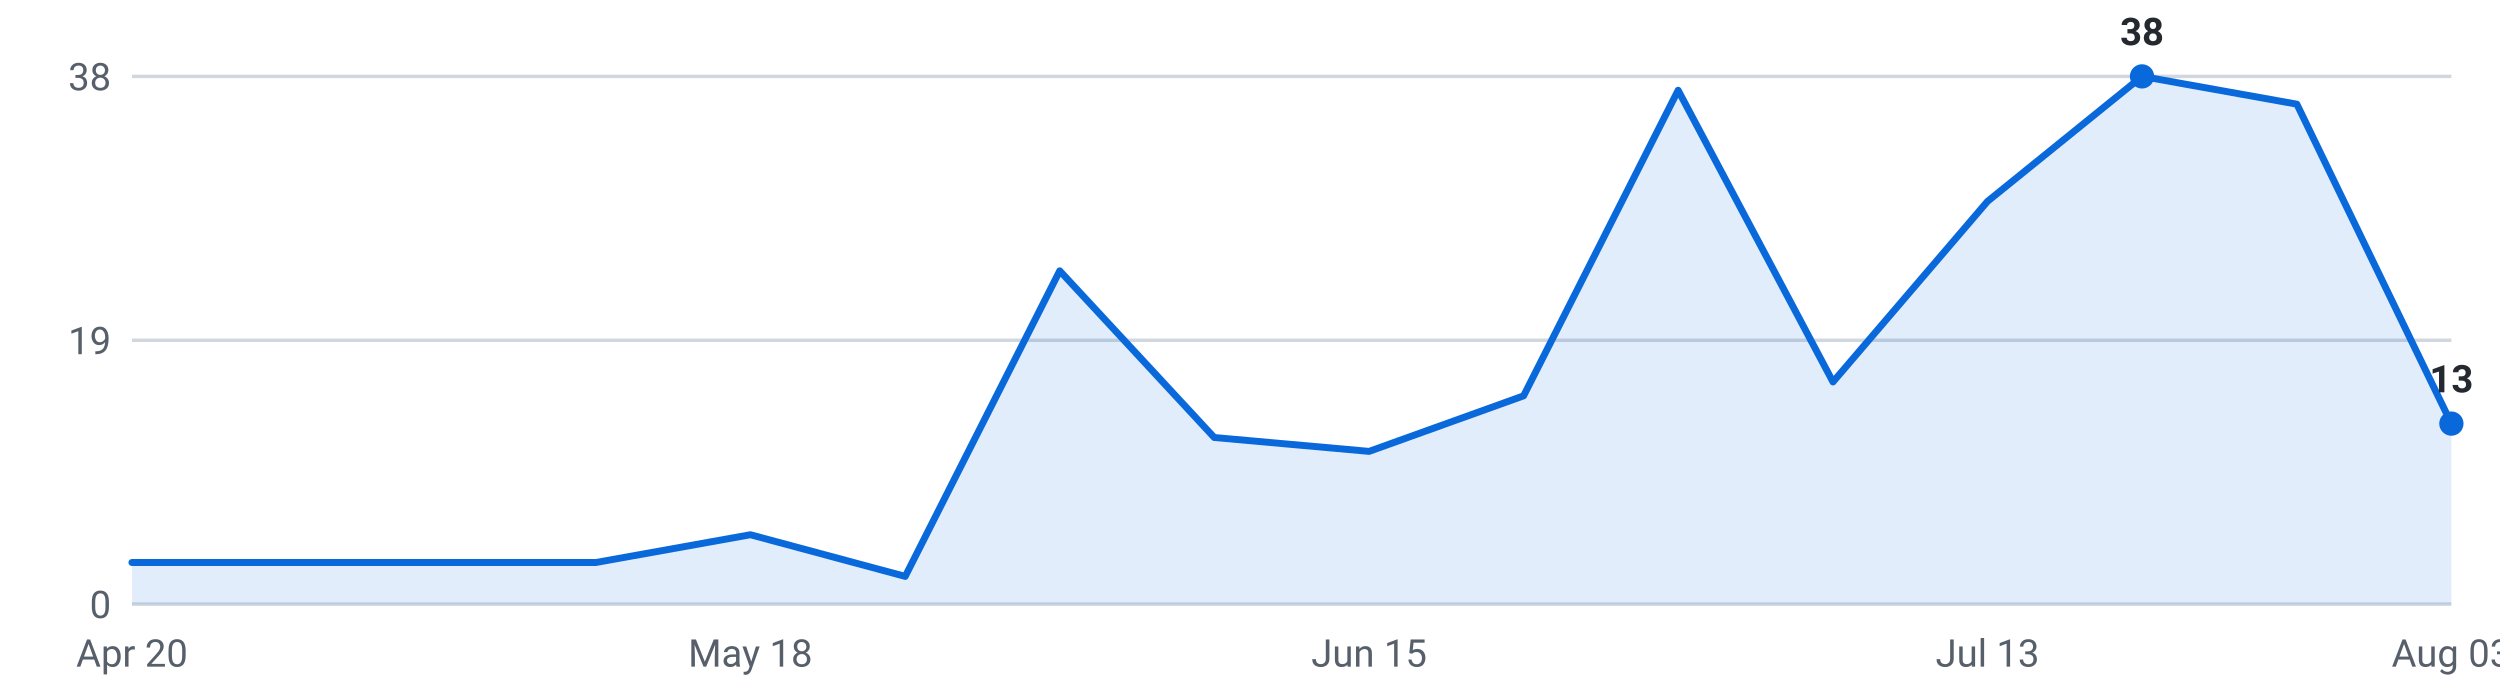
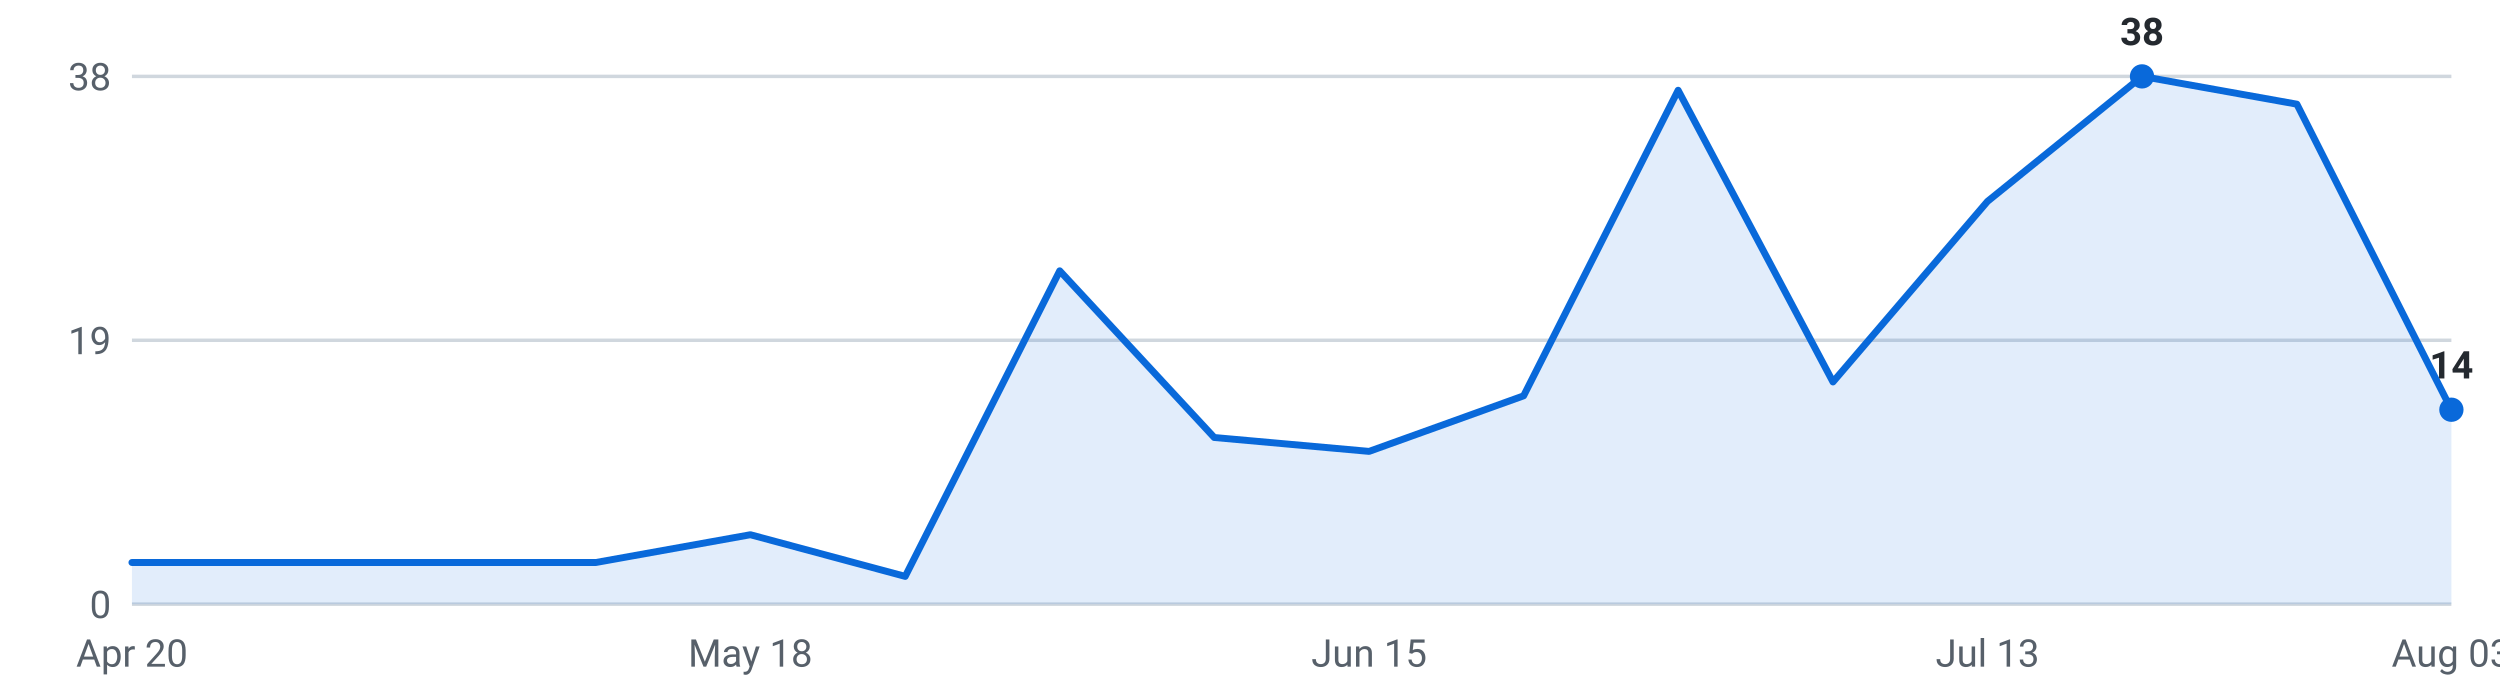
<svg xmlns="http://www.w3.org/2000/svg" viewBox="0 0 720 200" width="720" height="200" role="img" aria-label="Internships posted per week, last 16 weeks">
  <g font-family="-apple-system,Segoe UI,Roboto,sans-serif" font-size="11">
    <line x1="38" y1="174.0" x2="706" y2="174.0" stroke="#d0d7de" stroke-width="1" />
    <text x="32" y="178.0" text-anchor="end" fill="#57606a">0</text>
    <line x1="38" y1="98.0" x2="706" y2="98.0" stroke="#d0d7de" stroke-width="1" />
    <text x="32" y="102.0" text-anchor="end" fill="#57606a">19</text>
    <line x1="38" y1="22.0" x2="706" y2="22.0" stroke="#d0d7de" stroke-width="1" />
    <text x="32" y="26.0" text-anchor="end" fill="#57606a">38</text>
-     <path d="M38.0,174 L38.0,162.0 L82.5,162.0 L127.1,162.0 L171.6,162.0 L216.1,154.0 L260.7,166.0 L305.2,78.0 L349.7,126.0 L394.3,130.0 L438.8,114.0 L483.3,26.0 L527.9,110.0 L572.4,58.0 L616.9,22.0 L661.5,30.0 L706.0,122.0 L706.0,174 Z" fill="#0969da" fill-opacity="0.12" />
-     <polyline points="38.0,162.0 82.5,162.0 127.1,162.0 171.6,162.0 216.1,154.0 260.7,166.0 305.2,78.0 349.7,126.0 394.3,130.0 438.8,114.0 483.3,26.0 527.9,110.0 572.4,58.0 616.9,22.0 661.5,30.0 706.0,122.0" fill="none" stroke="#0969da" stroke-width="2" stroke-linejoin="round" stroke-linecap="round" />
+     <path d="M38.0,174 L38.0,162.0 L82.5,162.0 L127.1,162.0 L171.6,162.0 L216.1,154.0 L260.7,166.0 L305.2,78.0 L349.7,126.0 L394.3,130.0 L438.8,114.0 L483.3,26.0 L527.9,110.0 L572.4,58.0 L616.9,22.0 L661.5,30.0 L706.0,118.0 L706.0,174 Z" fill="#0969da" fill-opacity="0.12" />
+     <polyline points="38.0,162.0 82.5,162.0 127.1,162.0 171.6,162.0 216.1,154.0 260.7,166.0 305.2,78.0 349.7,126.0 394.3,130.0 438.8,114.0 483.3,26.0 527.9,110.0 572.4,58.0 616.9,22.0 661.5,30.0 706.0,118.0" fill="none" stroke="#0969da" stroke-width="2" stroke-linejoin="round" stroke-linecap="round" />
    <circle cx="616.9" cy="22.0" r="3.5" fill="#0969da" />
    <text x="616.9" y="13.0" text-anchor="middle" fill="#24292f" font-weight="600">38</text>
-     <circle cx="706.0" cy="122.0" r="3.5" fill="#0969da" />
-     <text x="706.0" y="113.0" text-anchor="middle" fill="#24292f" font-weight="600">13</text>
+     <circle cx="706.0" cy="118.0" r="3.5" fill="#0969da" />
+     <text x="706.0" y="109.0" text-anchor="middle" fill="#24292f" font-weight="600">14</text>
    <text x="38.0" y="192" text-anchor="middle" fill="#57606a">Apr 20</text>
    <text x="216.1" y="192" text-anchor="middle" fill="#57606a">May 18</text>
    <text x="394.3" y="192" text-anchor="middle" fill="#57606a">Jun 15</text>
    <text x="572.4" y="192" text-anchor="middle" fill="#57606a">Jul 13</text>
    <text x="706.0" y="192" text-anchor="middle" fill="#57606a">Aug 03</text>
  </g>
</svg>
